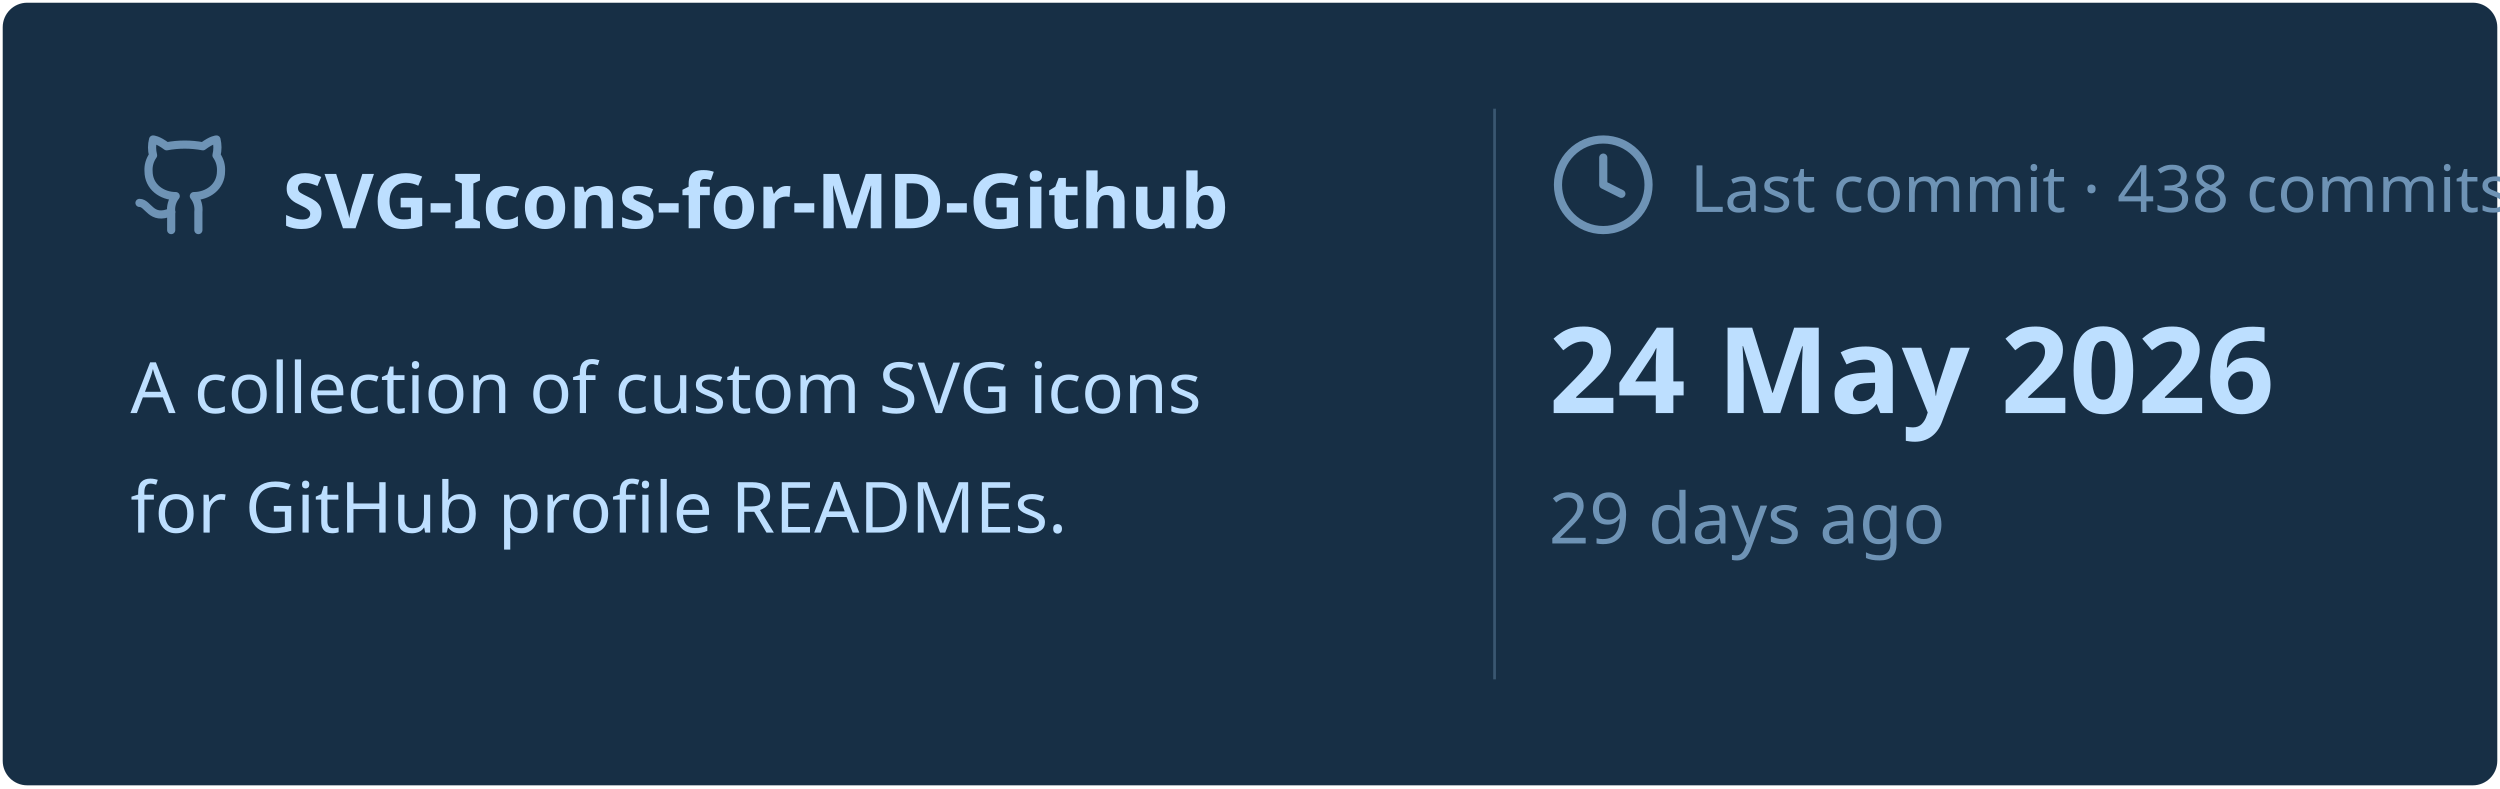
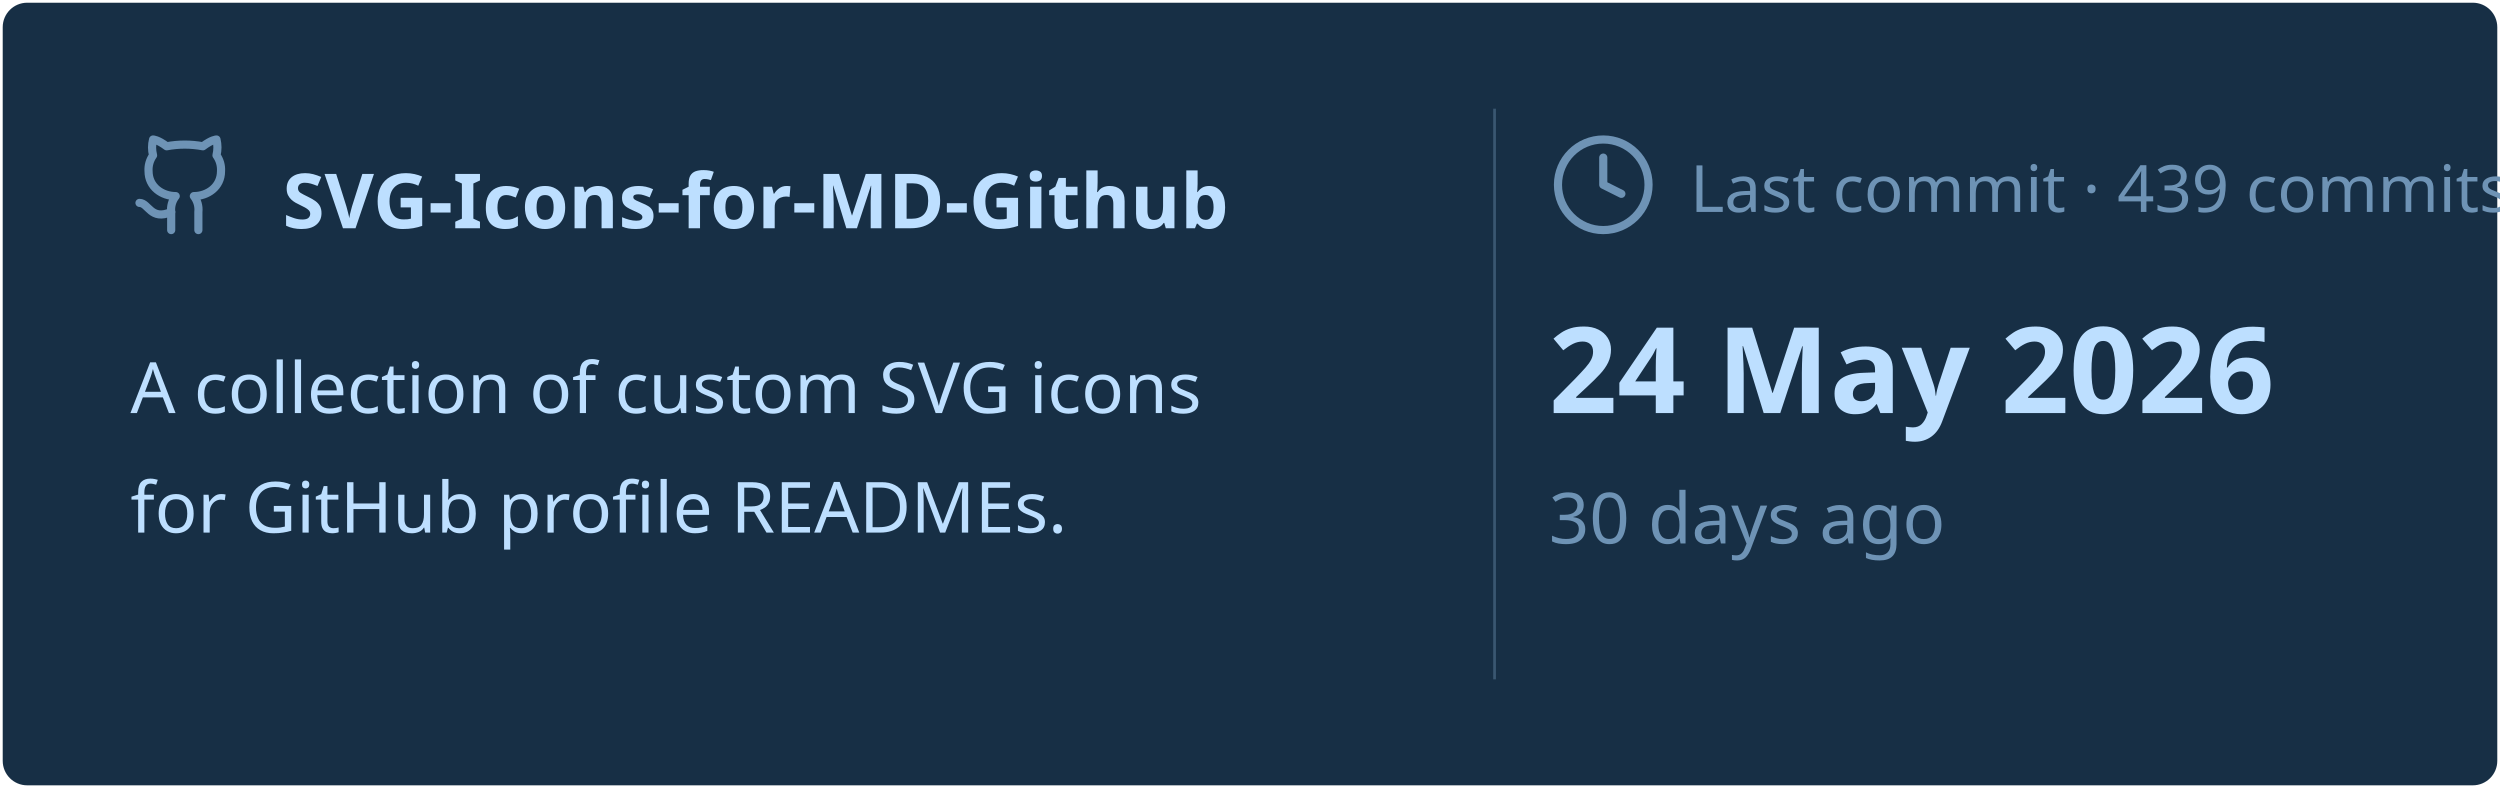
<svg xmlns="http://www.w3.org/2000/svg" viewBox="0 0 460 145" width="460px" height="145px">
  <rect stroke="#000000" stroke-opacity="0" fill="#172F45" rx="4.5" x="0.5" y="0.5" width="459" height="144" />
  <g transform="translate(24, 42)">
    <svg x="0" y="-18" width="20" height="20" viewBox="0 0 24 24" fill="none" stroke="#6E93B5" stroke-width="1.8" stroke-linecap="round" stroke-linejoin="round">
      <path d="M15 22v-4a4.8 4.8 0 0 0-1-3.5c3 0 6-2 6-5.5.08-1.25-.27-2.48-1-3.5.28-1.15.28-2.35 0-3.5 0 0-1 0-3 1.5-2.64-.5-5.36-.5-8 0C6 2 5 2 5 2c-.3 1.15-.3 2.35 0 3.5A5.403 5.403 0 0 0 4 9c0 3.5 3 5.5 6 5.5-.39.49-.68 1.05-.85 1.65-.17.6-.22 1.23-.15 1.85v4" />
      <path d="M9 18c-4.51 2-5-2-7-2" />
    </svg>
    <text x="28" y="0" font-family="&quot;Segoe UI&quot;, Ubuntu, sans-serif" font-size="14" font-weight="700" fill="#BDDFFF">SVG-Icons-for-MD-Github</text>
  </g>
  <text x="24" y="76" font-family="&quot;Segoe UI&quot;, Ubuntu, sans-serif" font-size="13" font-weight="400" fill="#BDDFFF">A collection of custom SVG icons</text>
  <text x="24" y="98" font-family="&quot;Segoe UI&quot;, Ubuntu, sans-serif" font-size="13" font-weight="400" fill="#BDDFFF">for GitHub profile READMEs.</text>
  <line x1="275" y1="20" x2="275" y2="125" stroke="#6E93B5" stroke-width="0.5" stroke-opacity="0.4" />
  <svg x="285" y="24" width="20" height="20" viewBox="0 0 24 24" fill="none" stroke="#6E93B5" stroke-width="1.8" stroke-linecap="round" stroke-linejoin="round">
    <circle cx="12" cy="12" r="10" />
    <polyline points="12 6 12 12 16 14" />
  </svg>
-   <text x="311" y="39" font-family="&quot;Segoe UI&quot;, Ubuntu, sans-serif" font-size="12" font-weight="400" fill="#6E93B5">Last commit · 438 commits</text>
+   <text x="311" y="39" font-family="&quot;Segoe UI&quot;, Ubuntu, sans-serif" font-size="12" font-weight="400" fill="#6E93B5">Last commit · 439 commits</text>
  <text x="285" y="76" font-family="&quot;Segoe UI&quot;, Ubuntu, sans-serif" font-size="22" font-weight="700" fill="#BDDFFF">24 May 2026</text>
-   <text x="285" y="100" font-family="&quot;Segoe UI&quot;, Ubuntu, sans-serif" font-size="13" font-weight="400" fill="#6E93B5">29 days ago</text>
+   <text x="285" y="100" font-family="&quot;Segoe UI&quot;, Ubuntu, sans-serif" font-size="13" font-weight="400" fill="#6E93B5">30 days ago</text>
</svg>
